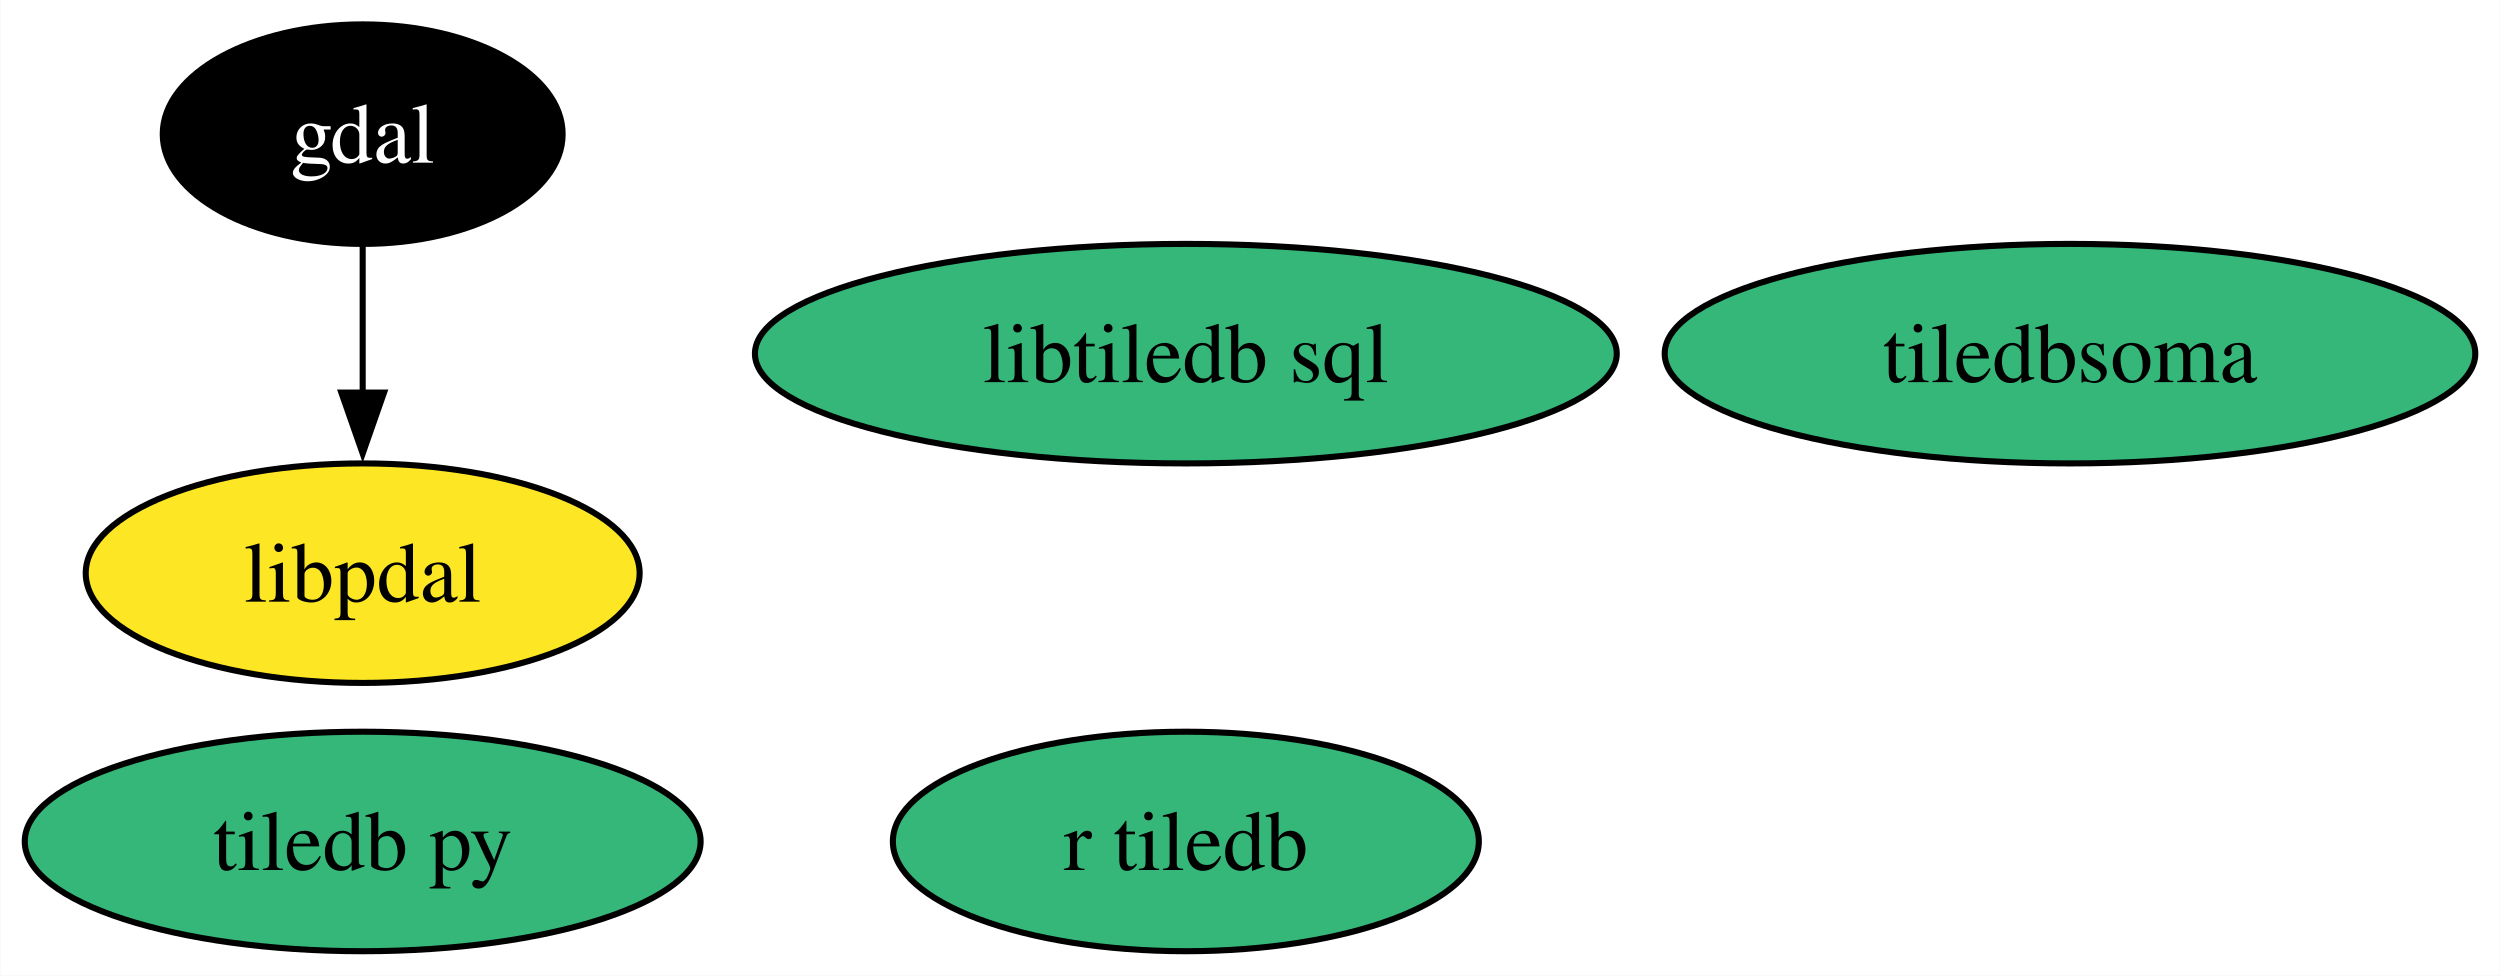
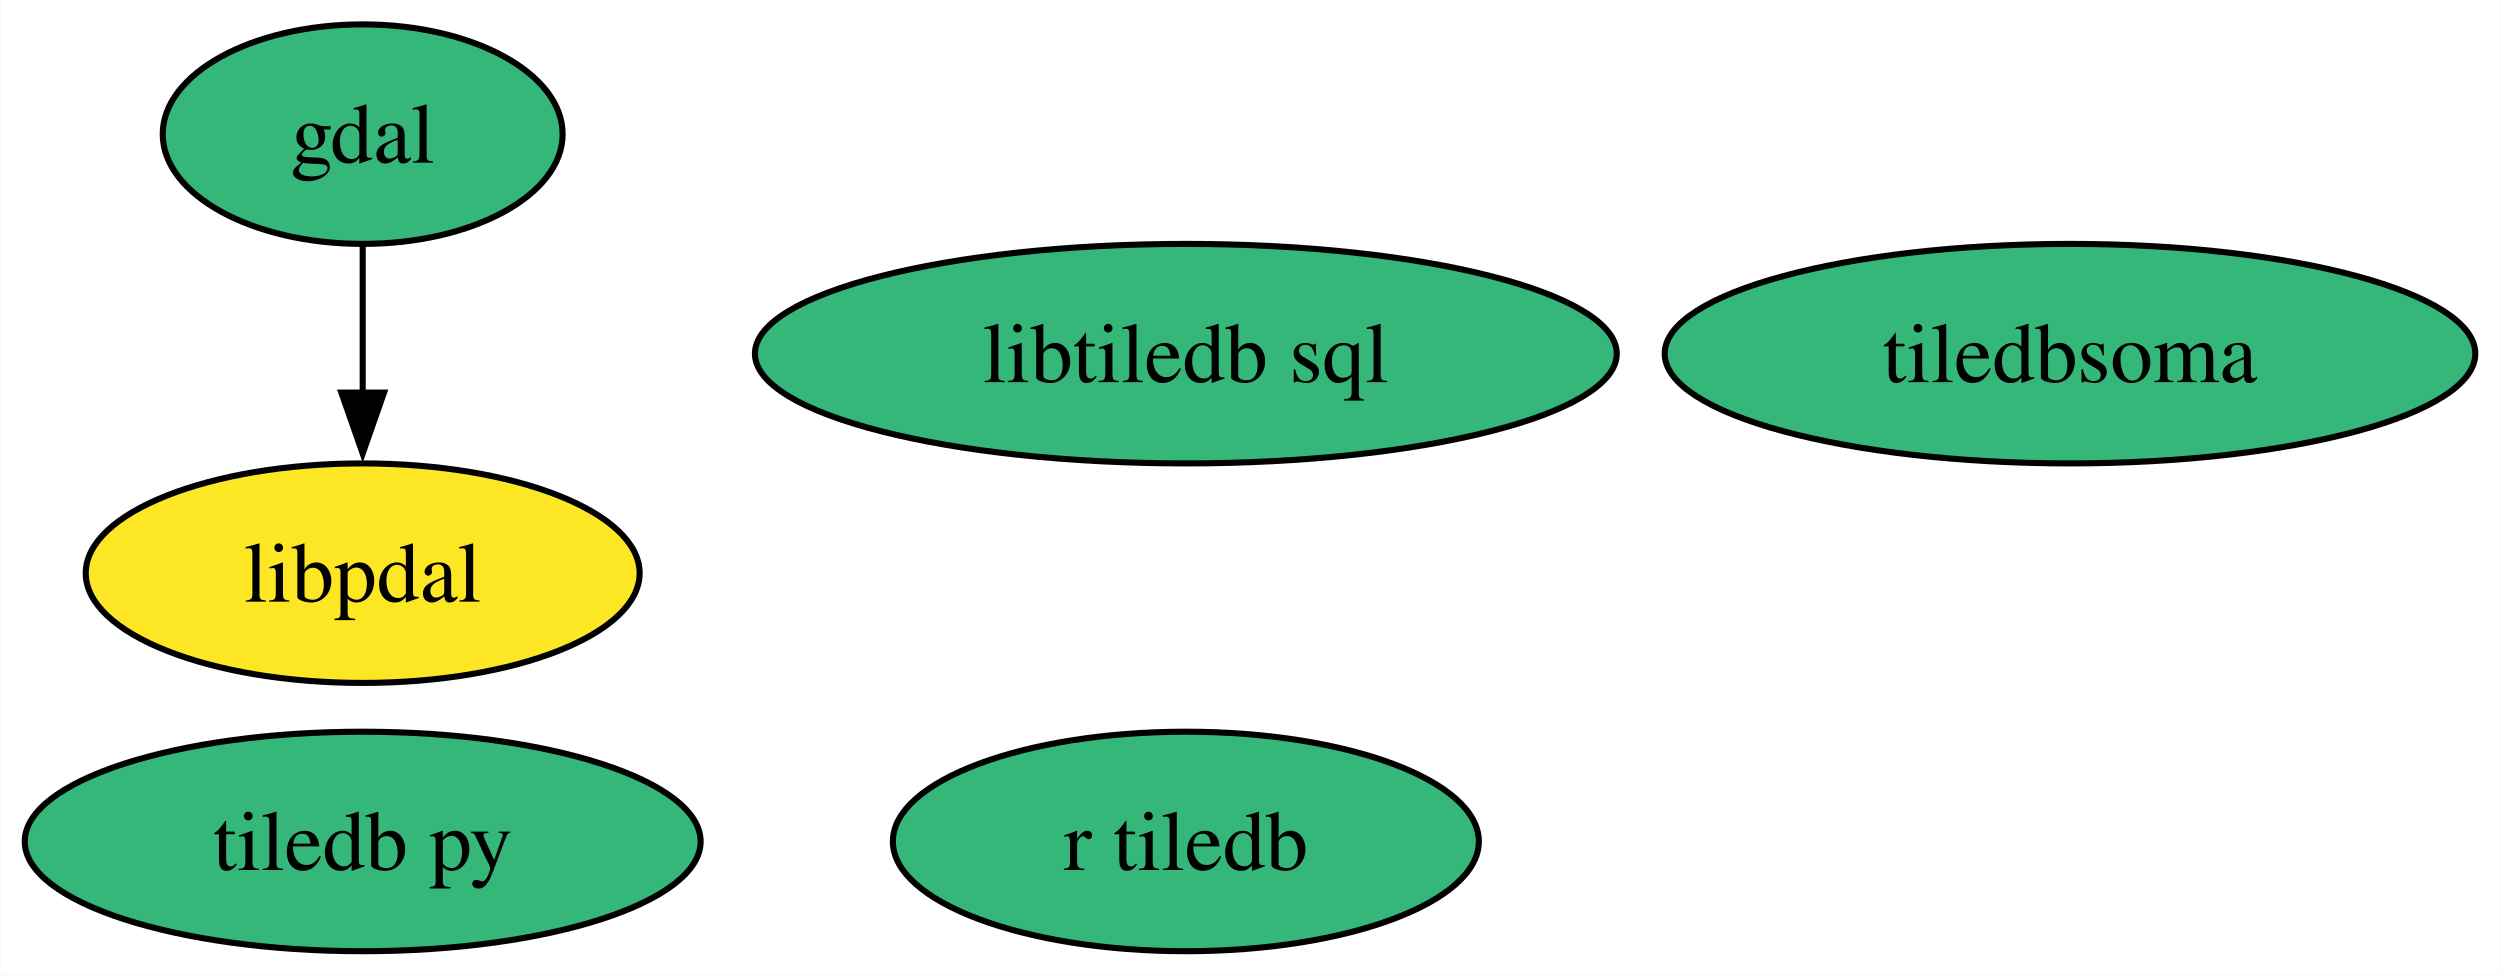
<svg xmlns="http://www.w3.org/2000/svg" xmlns:xlink="http://www.w3.org/1999/xlink" width="410pt" height="160pt" viewBox="0.00 0.00 409.88 160.00">
  <g id="graph0" class="graph" transform="scale(1 1) rotate(0) translate(4 156)">
    <polygon fill="white" stroke="none" points="-4,4 -4,-156 405.88,-156 405.88,4 -4,4" />
    <g id="node1" class="node">
      <g id="a_node1">
        <a xlink:href="https://github.com/conda-forge/gdal-feedstock" xlink:title="gdal">
-           <ellipse fill="#000000" stroke="black" cx="55.42" cy="-134" rx="32.79" ry="18" />
-           <text text-anchor="middle" x="55.42" y="-129.32" font-family="Times,serif" font-size="14.00" fill="white">gdal</text>
+           <ellipse fill="#35b779" stroke="black" cx="55.42" cy="-134" rx="32.79" ry="18" />
+           <text text-anchor="middle" x="55.42" y="-129.32" font-family="Times,serif" font-size="14.00">gdal</text>
        </a>
      </g>
    </g>
    <g id="node5" class="node">
      <g id="a_node5">
        <a xlink:href="https://github.com/conda-forge/libpdal-feedstock" xlink:title="libpdal">
          <ellipse fill="#fde725" stroke="black" cx="55.42" cy="-62" rx="45.42" ry="18" />
          <text text-anchor="middle" x="55.42" y="-57.33" font-family="Times,serif" font-size="14.00">libpdal</text>
        </a>
      </g>
    </g>
    <g id="edge1" class="edge">
      <path fill="none" stroke="black" d="M55.42,-115.7C55.42,-108.41 55.42,-99.73 55.42,-91.54" />
      <polygon fill="black" stroke="black" points="58.92,-91.62 55.42,-81.62 51.92,-91.62 58.92,-91.62" />
    </g>
    <g id="node2" class="node">
      <g id="a_node2">
        <a xlink:href="https://github.com/conda-forge/tiledb-py-feedstock" xlink:title="tiledb py">
          <ellipse fill="#35b779" stroke="black" cx="55.42" cy="-18" rx="55.42" ry="18" />
          <text text-anchor="middle" x="55.42" y="-13.32" font-family="Times,serif" font-size="14.00">tiledb py</text>
        </a>
      </g>
    </g>
    <g id="node3" class="node">
      <g id="a_node3">
        <a xlink:href="https://github.com/conda-forge/libtiledb-sql-feedstock" xlink:title="libtiledb sql">
          <ellipse fill="#35b779" stroke="black" cx="190.42" cy="-98" rx="70.67" ry="18" />
          <text text-anchor="middle" x="190.42" y="-93.33" font-family="Times,serif" font-size="14.00">libtiledb sql</text>
        </a>
      </g>
    </g>
    <g id="node4" class="node">
      <g id="a_node4">
        <a xlink:href="https://github.com/conda-forge/r-tiledb-feedstock" xlink:title="r tiledb">
          <ellipse fill="#35b779" stroke="black" cx="190.42" cy="-18" rx="48.05" ry="18" />
          <text text-anchor="middle" x="190.42" y="-13.32" font-family="Times,serif" font-size="14.00">r tiledb</text>
        </a>
      </g>
    </g>
    <g id="node6" class="node">
      <g id="a_node6">
        <a xlink:href="https://github.com/conda-forge/tiledbsoma-feedstock" xlink:title="tiledbsoma">
          <ellipse fill="#35b779" stroke="black" cx="335.42" cy="-98" rx="66.47" ry="18" />
          <text text-anchor="middle" x="335.42" y="-93.33" font-family="Times,serif" font-size="14.00">tiledbsoma</text>
        </a>
      </g>
    </g>
  </g>
</svg>
